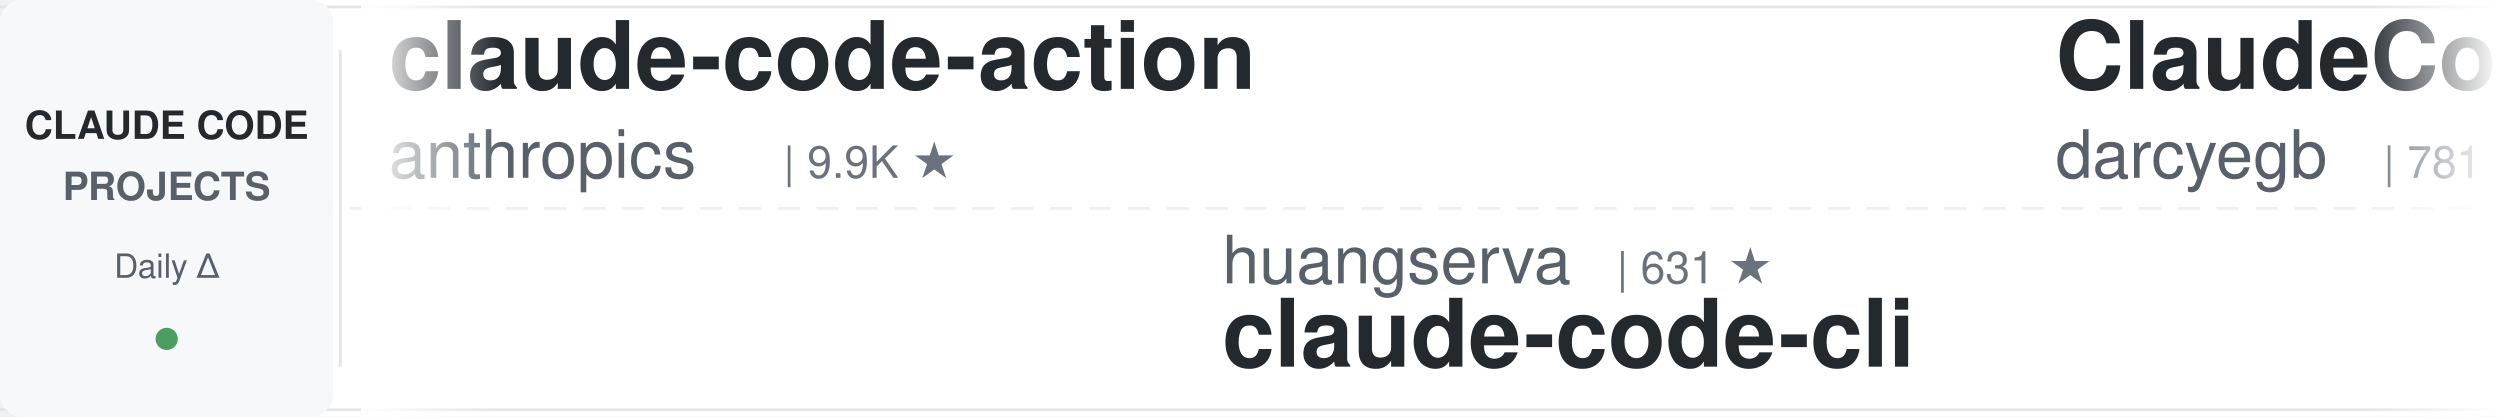
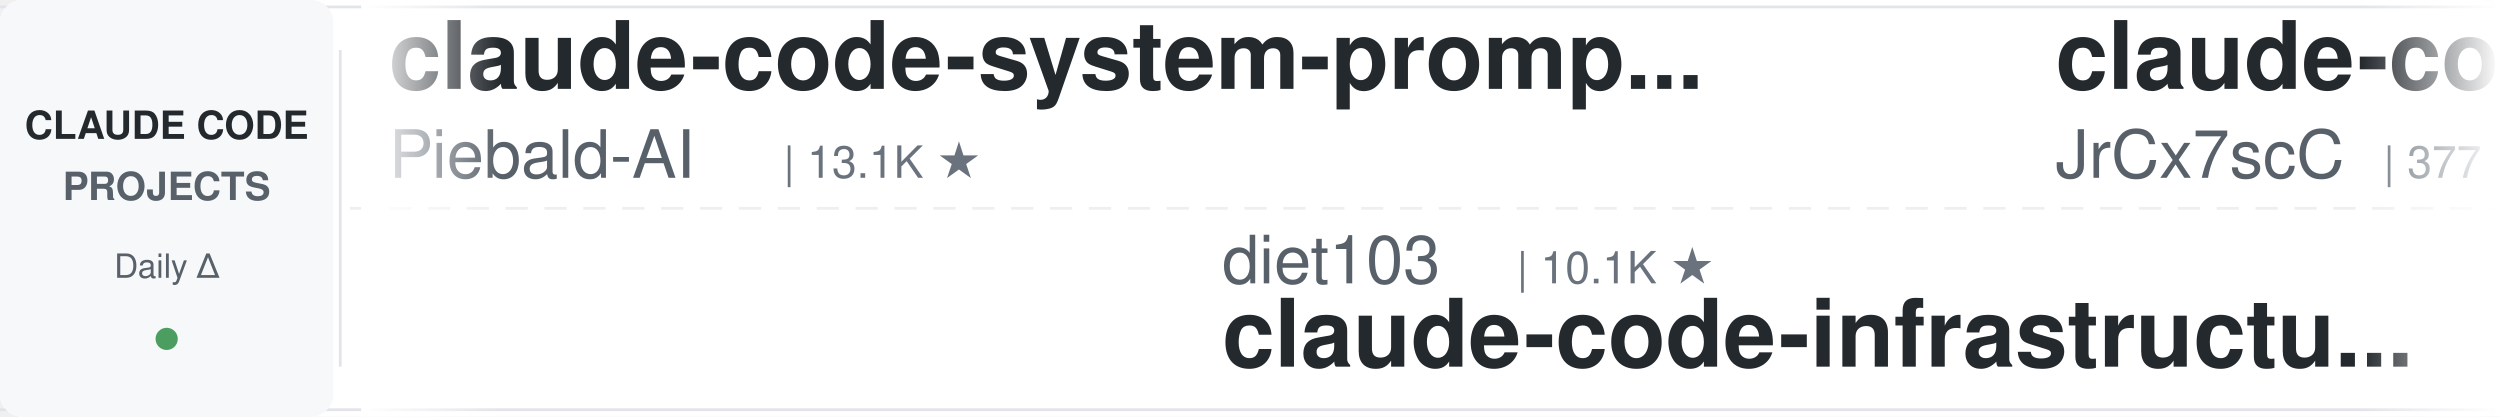
<svg xmlns="http://www.w3.org/2000/svg" width="900" height="150">
  <defs>
    <linearGradient id="leftFade" x1="0%" y1="0%" x2="100%" y2="0%">
      <stop offset="0%" style="stop-color:#ffffff;stop-opacity:1" />
      <stop offset="100%" style="stop-color:#ffffff;stop-opacity:0" />
    </linearGradient>
    <linearGradient id="rightFade" x1="0%" y1="0%" x2="100%" y2="0%">
      <stop offset="0%" style="stop-color:#ffffff;stop-opacity:0" />
      <stop offset="100%" style="stop-color:#ffffff;stop-opacity:1" />
    </linearGradient>
  </defs>
  <rect width="900" height="150" fill="#ffffff" rx="8" />
  <rect x="0" y="2" width="900" height="1" fill="#e1e4e8" />
  <rect x="0" y="147" width="900" height="1" fill="#e1e4e8" />
  <line x1="0" y1="75" x2="900" y2="75" stroke="#e1e4e8" stroke-width="1" stroke-dasharray="8 6" opacity="0.6" />
  <rect x="0" y="0" width="120" height="150" fill="#f6f8fa" rx="8" />
  <text x="60" y="50" font-family="-apple-system, BlinkMacSystemFont, 'Segoe UI', Helvetica, Arial, sans-serif" font-size="14" font-weight="600" fill="#24292e" text-anchor="middle">CLAUDE CODE</text>
  <text x="60" y="72" font-family="-apple-system, BlinkMacSystemFont, 'Segoe UI', Helvetica, Arial, sans-serif" font-size="14" font-weight="600" fill="#586069" text-anchor="middle">PROJECTS</text>
  <text x="60" y="100" font-family="-apple-system, BlinkMacSystemFont, 'Segoe UI', Helvetica, Arial, sans-serif" font-size="12" font-weight="500" fill="#586069" text-anchor="middle">Daily Δ</text>
  <circle cx="60" cy="122" r="4" fill="#22863a" opacity="0.8" />
  <rect x="122" y="18" width="1" height="114" fill="#e1e4e8" />
  <clipPath id="tickerClip">
    <rect x="130" y="0" width="770" height="150" />
  </clipPath>
  <g clip-path="url(#tickerClip)">
    <g id="tickerItems">
      <animateTransform attributeName="transform" attributeType="XML" type="translate" from="0 0" to="-3000 0" dur="54s" repeatCount="indefinite" />
      <g transform="translate(0, 0)">
-         <text x="140" y="32" font-family="-apple-system, BlinkMacSystemFont, 'Segoe UI', Helvetica, Arial, sans-serif" font-size="34" font-weight="600" fill="#24292e">claude-code-action</text>
-         <text x="140" y="64" font-family="-apple-system, BlinkMacSystemFont, 'Segoe UI', Helvetica, Arial, sans-serif" font-size="24" font-weight="400" fill="#586069">anthropics</text>
-         <text x="282" y="64" font-family="-apple-system, BlinkMacSystemFont, 'Segoe UI', Helvetica, Arial, sans-serif" font-size="16" font-weight="500" fill="#6a737d">| 9.9K ★</text>
+         <text x="140" y="32" font-family="-apple-system, BlinkMacSystemFont, 'Segoe UI', Helvetica, Arial, sans-serif" font-size="34" font-weight="600" fill="#24292e">claude-code-system-promp...</text>
+         <text x="140" y="64" font-family="-apple-system, BlinkMacSystemFont, 'Segoe UI', Helvetica, Arial, sans-serif" font-size="24" font-weight="400" fill="#586069">Piebald-AI</text>
+         <text x="282" y="64" font-family="-apple-system, BlinkMacSystemFont, 'Segoe UI', Helvetica, Arial, sans-serif" font-size="16" font-weight="500" fill="#6a737d">| 13.1K ★</text>
      </g>
      <g transform="translate(300, 0)">
-         <text x="140" y="102" font-family="-apple-system, BlinkMacSystemFont, 'Segoe UI', Helvetica, Arial, sans-serif" font-size="24" font-weight="400" fill="#586069">huangserva</text>
-         <text x="282" y="102" font-family="-apple-system, BlinkMacSystemFont, 'Segoe UI', Helvetica, Arial, sans-serif" font-size="16" font-weight="500" fill="#6a737d">| 631 ★</text>
-         <text x="140" y="132" font-family="-apple-system, BlinkMacSystemFont, 'Segoe UI', Helvetica, Arial, sans-serif" font-size="34" font-weight="600" fill="#24292e">claude-code-cli</text>
+         <text x="140" y="102" font-family="-apple-system, BlinkMacSystemFont, 'Segoe UI', Helvetica, Arial, sans-serif" font-size="24" font-weight="400" fill="#586069">diet103</text>
+         <text x="246" y="102" font-family="-apple-system, BlinkMacSystemFont, 'Segoe UI', Helvetica, Arial, sans-serif" font-size="16" font-weight="500" fill="#6a737d">| 10.1K ★</text>
+         <text x="140" y="132" font-family="-apple-system, BlinkMacSystemFont, 'Segoe UI', Helvetica, Arial, sans-serif" font-size="34" font-weight="600" fill="#24292e">claude-code-infrastructu...</text>
      </g>
      <g transform="translate(600, 0)">
-         <text x="140" y="32" font-family="-apple-system, BlinkMacSystemFont, 'Segoe UI', Helvetica, Arial, sans-serif" font-size="34" font-weight="600" fill="#24292e">ClaudeCodeAgents</text>
-         <text x="140" y="64" font-family="-apple-system, BlinkMacSystemFont, 'Segoe UI', Helvetica, Arial, sans-serif" font-size="24" font-weight="400" fill="#586069">darcyegb</text>
-         <text x="258" y="64" font-family="-apple-system, BlinkMacSystemFont, 'Segoe UI', Helvetica, Arial, sans-serif" font-size="16" font-weight="500" fill="#6a737d">| 781 ★</text>
+         <text x="140" y="32" font-family="-apple-system, BlinkMacSystemFont, 'Segoe UI', Helvetica, Arial, sans-serif" font-size="34" font-weight="600" fill="#24292e">claude-code-source</text>
+         <text x="140" y="64" font-family="-apple-system, BlinkMacSystemFont, 'Segoe UI', Helvetica, Arial, sans-serif" font-size="24" font-weight="400" fill="#586069">JrCx7scC</text>
+         <text x="258" y="64" font-family="-apple-system, BlinkMacSystemFont, 'Segoe UI', Helvetica, Arial, sans-serif" font-size="16" font-weight="500" fill="#6a737d">| 377 ★</text>
      </g>
      <g transform="translate(900, 0)">
+         <text x="140" y="102" font-family="-apple-system, BlinkMacSystemFont, 'Segoe UI', Helvetica, Arial, sans-serif" font-size="24" font-weight="400" fill="#586069">Chachamaru127</text>
+         <text x="318" y="102" font-family="-apple-system, BlinkMacSystemFont, 'Segoe UI', Helvetica, Arial, sans-serif" font-size="16" font-weight="500" fill="#6a737d">| 3.2K ★</text>
+         <text x="140" y="132" font-family="-apple-system, BlinkMacSystemFont, 'Segoe UI', Helvetica, Arial, sans-serif" font-size="34" font-weight="600" fill="#24292e">claude-code-harness</text>
+       </g>
+       <g transform="translate(1200, 0)">
+         <text x="140" y="32" font-family="-apple-system, BlinkMacSystemFont, 'Segoe UI', Helvetica, Arial, sans-serif" font-size="34" font-weight="600" fill="#24292e">claude-code-ultimate-gui...</text>
+         <text x="140" y="64" font-family="-apple-system, BlinkMacSystemFont, 'Segoe UI', Helvetica, Arial, sans-serif" font-size="24" font-weight="400" fill="#586069">FlorianBruniaux</text>
+         <text x="342" y="64" font-family="-apple-system, BlinkMacSystemFont, 'Segoe UI', Helvetica, Arial, sans-serif" font-size="16" font-weight="500" fill="#6a737d">| 6.4K ★</text>
+       </g>
+       <g transform="translate(1500, 0)">
        <text x="140" y="102" font-family="-apple-system, BlinkMacSystemFont, 'Segoe UI', Helvetica, Arial, sans-serif" font-size="24" font-weight="400" fill="#586069">lorryjovens-hub</text>
        <text x="342" y="102" font-family="-apple-system, BlinkMacSystemFont, 'Segoe UI', Helvetica, Arial, sans-serif" font-size="16" font-weight="500" fill="#6a737d">| 1.7K ★</text>
        <text x="140" y="132" font-family="-apple-system, BlinkMacSystemFont, 'Segoe UI', Helvetica, Arial, sans-serif" font-size="34" font-weight="600" fill="#24292e">claude-code-rust</text>
      </g>
-       <g transform="translate(1200, 0)">
+       <g transform="translate(1800, 0)">
+         <text x="140" y="32" font-family="-apple-system, BlinkMacSystemFont, 'Segoe UI', Helvetica, Arial, sans-serif" font-size="34" font-weight="600" fill="#24292e">claude-code-base-action</text>
+         <text x="140" y="64" font-family="-apple-system, BlinkMacSystemFont, 'Segoe UI', Helvetica, Arial, sans-serif" font-size="24" font-weight="400" fill="#586069">anthropics</text>
+         <text x="282" y="64" font-family="-apple-system, BlinkMacSystemFont, 'Segoe UI', Helvetica, Arial, sans-serif" font-size="16" font-weight="500" fill="#6a737d">| 1.1K ★</text>
+       </g>
+       <g transform="translate(2100, 0)">
+         <text x="140" y="102" font-family="-apple-system, BlinkMacSystemFont, 'Segoe UI', Helvetica, Arial, sans-serif" font-size="24" font-weight="400" fill="#586069">ChrisWiles</text>
+         <text x="282" y="102" font-family="-apple-system, BlinkMacSystemFont, 'Segoe UI', Helvetica, Arial, sans-serif" font-size="16" font-weight="500" fill="#6a737d">| 6.1K ★</text>
+         <text x="140" y="132" font-family="-apple-system, BlinkMacSystemFont, 'Segoe UI', Helvetica, Arial, sans-serif" font-size="34" font-weight="600" fill="#24292e">claude-code-showcase</text>
+       </g>
+       <g transform="translate(2400, 0)">
+         <text x="140" y="32" font-family="-apple-system, BlinkMacSystemFont, 'Segoe UI', Helvetica, Arial, sans-serif" font-size="34" font-weight="600" fill="#24292e">claude-code-hooks-master...</text>
+         <text x="140" y="64" font-family="-apple-system, BlinkMacSystemFont, 'Segoe UI', Helvetica, Arial, sans-serif" font-size="24" font-weight="400" fill="#586069">disler</text>
+         <text x="234" y="64" font-family="-apple-system, BlinkMacSystemFont, 'Segoe UI', Helvetica, Arial, sans-serif" font-size="16" font-weight="500" fill="#6a737d">| 4.0K ★</text>
+       </g>
+       <g transform="translate(2700, 0)">
+         <text x="140" y="102" font-family="-apple-system, BlinkMacSystemFont, 'Segoe UI', Helvetica, Arial, sans-serif" font-size="24" font-weight="400" fill="#586069">ding113</text>
+         <text x="246" y="102" font-family="-apple-system, BlinkMacSystemFont, 'Segoe UI', Helvetica, Arial, sans-serif" font-size="16" font-weight="500" fill="#6a737d">| 3.4K ★</text>
+         <text x="140" y="132" font-family="-apple-system, BlinkMacSystemFont, 'Segoe UI', Helvetica, Arial, sans-serif" font-size="34" font-weight="600" fill="#24292e">claude-code-hub</text>
+       </g>
+       <g transform="translate(3000, 0)">
        <text x="140" y="32" font-family="-apple-system, BlinkMacSystemFont, 'Segoe UI', Helvetica, Arial, sans-serif" font-size="34" font-weight="600" fill="#24292e">claude-code-system-promp...</text>
        <text x="140" y="64" font-family="-apple-system, BlinkMacSystemFont, 'Segoe UI', Helvetica, Arial, sans-serif" font-size="24" font-weight="400" fill="#586069">Piebald-AI</text>
        <text x="282" y="64" font-family="-apple-system, BlinkMacSystemFont, 'Segoe UI', Helvetica, Arial, sans-serif" font-size="16" font-weight="500" fill="#6a737d">| 13.1K ★</text>
      </g>
-       <g transform="translate(1500, 0)">
-         <text x="140" y="102" font-family="-apple-system, BlinkMacSystemFont, 'Segoe UI', Helvetica, Arial, sans-serif" font-size="24" font-weight="400" fill="#586069">edmund-io</text>
-         <text x="270" y="102" font-family="-apple-system, BlinkMacSystemFont, 'Segoe UI', Helvetica, Arial, sans-serif" font-size="16" font-weight="500" fill="#6a737d">| 1.5K ★</text>
-         <text x="140" y="132" font-family="-apple-system, BlinkMacSystemFont, 'Segoe UI', Helvetica, Arial, sans-serif" font-size="34" font-weight="600" fill="#24292e">edmunds-claude-code</text>
-       </g>
-       <g transform="translate(1800, 0)">
-         <text x="140" y="32" font-family="-apple-system, BlinkMacSystemFont, 'Segoe UI', Helvetica, Arial, sans-serif" font-size="34" font-weight="600" fill="#24292e">awesome-claude-code-plug...</text>
-         <text x="140" y="64" font-family="-apple-system, BlinkMacSystemFont, 'Segoe UI', Helvetica, Arial, sans-serif" font-size="24" font-weight="400" fill="#586069">ccplugins</text>
-         <text x="270" y="64" font-family="-apple-system, BlinkMacSystemFont, 'Segoe UI', Helvetica, Arial, sans-serif" font-size="16" font-weight="500" fill="#6a737d">| 1.0K ★</text>
-       </g>
-       <g transform="translate(2100, 0)">
-         <text x="140" y="102" font-family="-apple-system, BlinkMacSystemFont, 'Segoe UI', Helvetica, Arial, sans-serif" font-size="24" font-weight="400" fill="#586069">disler</text>
-         <text x="234" y="102" font-family="-apple-system, BlinkMacSystemFont, 'Segoe UI', Helvetica, Arial, sans-serif" font-size="16" font-weight="500" fill="#6a737d">| 1.7K ★</text>
-         <text x="140" y="132" font-family="-apple-system, BlinkMacSystemFont, 'Segoe UI', Helvetica, Arial, sans-serif" font-size="34" font-weight="600" fill="#24292e">pi-vs-claude-code</text>
-       </g>
-       <g transform="translate(2400, 0)">
-         <text x="140" y="32" font-family="-apple-system, BlinkMacSystemFont, 'Segoe UI', Helvetica, Arial, sans-serif" font-size="34" font-weight="600" fill="#24292e">claude-code-base-action</text>
-         <text x="140" y="64" font-family="-apple-system, BlinkMacSystemFont, 'Segoe UI', Helvetica, Arial, sans-serif" font-size="24" font-weight="400" fill="#586069">anthropics</text>
-         <text x="282" y="64" font-family="-apple-system, BlinkMacSystemFont, 'Segoe UI', Helvetica, Arial, sans-serif" font-size="16" font-weight="500" fill="#6a737d">| 1.0K ★</text>
-       </g>
-       <g transform="translate(2700, 0)">
-         <text x="140" y="102" font-family="-apple-system, BlinkMacSystemFont, 'Segoe UI', Helvetica, Arial, sans-serif" font-size="24" font-weight="400" fill="#586069">overwirehq</text>
-         <text x="282" y="102" font-family="-apple-system, BlinkMacSystemFont, 'Segoe UI', Helvetica, Arial, sans-serif" font-size="16" font-weight="500" fill="#6a737d">| 2.8K ★</text>
-         <text x="140" y="132" font-family="-apple-system, BlinkMacSystemFont, 'Segoe UI', Helvetica, Arial, sans-serif" font-size="34" font-weight="600" fill="#24292e">claude-code-telegram</text>
-       </g>
-       <g transform="translate(3000, 0)">
-         <text x="140" y="32" font-family="-apple-system, BlinkMacSystemFont, 'Segoe UI', Helvetica, Arial, sans-serif" font-size="34" font-weight="600" fill="#24292e">claude-code-action</text>
-         <text x="140" y="64" font-family="-apple-system, BlinkMacSystemFont, 'Segoe UI', Helvetica, Arial, sans-serif" font-size="24" font-weight="400" fill="#586069">anthropics</text>
-         <text x="282" y="64" font-family="-apple-system, BlinkMacSystemFont, 'Segoe UI', Helvetica, Arial, sans-serif" font-size="16" font-weight="500" fill="#6a737d">| 9.9K ★</text>
-       </g>
      <g transform="translate(3300, 0)">
-         <text x="140" y="102" font-family="-apple-system, BlinkMacSystemFont, 'Segoe UI', Helvetica, Arial, sans-serif" font-size="24" font-weight="400" fill="#586069">huangserva</text>
-         <text x="282" y="102" font-family="-apple-system, BlinkMacSystemFont, 'Segoe UI', Helvetica, Arial, sans-serif" font-size="16" font-weight="500" fill="#6a737d">| 631 ★</text>
-         <text x="140" y="132" font-family="-apple-system, BlinkMacSystemFont, 'Segoe UI', Helvetica, Arial, sans-serif" font-size="34" font-weight="600" fill="#24292e">claude-code-cli</text>
+         <text x="140" y="102" font-family="-apple-system, BlinkMacSystemFont, 'Segoe UI', Helvetica, Arial, sans-serif" font-size="24" font-weight="400" fill="#586069">diet103</text>
+         <text x="246" y="102" font-family="-apple-system, BlinkMacSystemFont, 'Segoe UI', Helvetica, Arial, sans-serif" font-size="16" font-weight="500" fill="#6a737d">| 10.1K ★</text>
+         <text x="140" y="132" font-family="-apple-system, BlinkMacSystemFont, 'Segoe UI', Helvetica, Arial, sans-serif" font-size="34" font-weight="600" fill="#24292e">claude-code-infrastructu...</text>
      </g>
      <g transform="translate(3600, 0)">
-         <text x="140" y="32" font-family="-apple-system, BlinkMacSystemFont, 'Segoe UI', Helvetica, Arial, sans-serif" font-size="34" font-weight="600" fill="#24292e">ClaudeCodeAgents</text>
-         <text x="140" y="64" font-family="-apple-system, BlinkMacSystemFont, 'Segoe UI', Helvetica, Arial, sans-serif" font-size="24" font-weight="400" fill="#586069">darcyegb</text>
-         <text x="258" y="64" font-family="-apple-system, BlinkMacSystemFont, 'Segoe UI', Helvetica, Arial, sans-serif" font-size="16" font-weight="500" fill="#6a737d">| 781 ★</text>
+         <text x="140" y="32" font-family="-apple-system, BlinkMacSystemFont, 'Segoe UI', Helvetica, Arial, sans-serif" font-size="34" font-weight="600" fill="#24292e">claude-code-source</text>
+         <text x="140" y="64" font-family="-apple-system, BlinkMacSystemFont, 'Segoe UI', Helvetica, Arial, sans-serif" font-size="24" font-weight="400" fill="#586069">JrCx7scC</text>
+         <text x="258" y="64" font-family="-apple-system, BlinkMacSystemFont, 'Segoe UI', Helvetica, Arial, sans-serif" font-size="16" font-weight="500" fill="#6a737d">| 377 ★</text>
      </g>
      <g transform="translate(3900, 0)">
-         <text x="140" y="102" font-family="-apple-system, BlinkMacSystemFont, 'Segoe UI', Helvetica, Arial, sans-serif" font-size="24" font-weight="400" fill="#586069">lorryjovens-hub</text>
-         <text x="342" y="102" font-family="-apple-system, BlinkMacSystemFont, 'Segoe UI', Helvetica, Arial, sans-serif" font-size="16" font-weight="500" fill="#6a737d">| 1.7K ★</text>
-         <text x="140" y="132" font-family="-apple-system, BlinkMacSystemFont, 'Segoe UI', Helvetica, Arial, sans-serif" font-size="34" font-weight="600" fill="#24292e">claude-code-rust</text>
+         <text x="140" y="102" font-family="-apple-system, BlinkMacSystemFont, 'Segoe UI', Helvetica, Arial, sans-serif" font-size="24" font-weight="400" fill="#586069">Chachamaru127</text>
+         <text x="318" y="102" font-family="-apple-system, BlinkMacSystemFont, 'Segoe UI', Helvetica, Arial, sans-serif" font-size="16" font-weight="500" fill="#6a737d">| 3.2K ★</text>
+         <text x="140" y="132" font-family="-apple-system, BlinkMacSystemFont, 'Segoe UI', Helvetica, Arial, sans-serif" font-size="34" font-weight="600" fill="#24292e">claude-code-harness</text>
      </g>
    </g>
  </g>
  <rect x="130" y="0" width="50" height="150" fill="url(#leftFade)" />
  <rect x="850" y="0" width="50" height="150" fill="url(#rightFade)" />
</svg>
